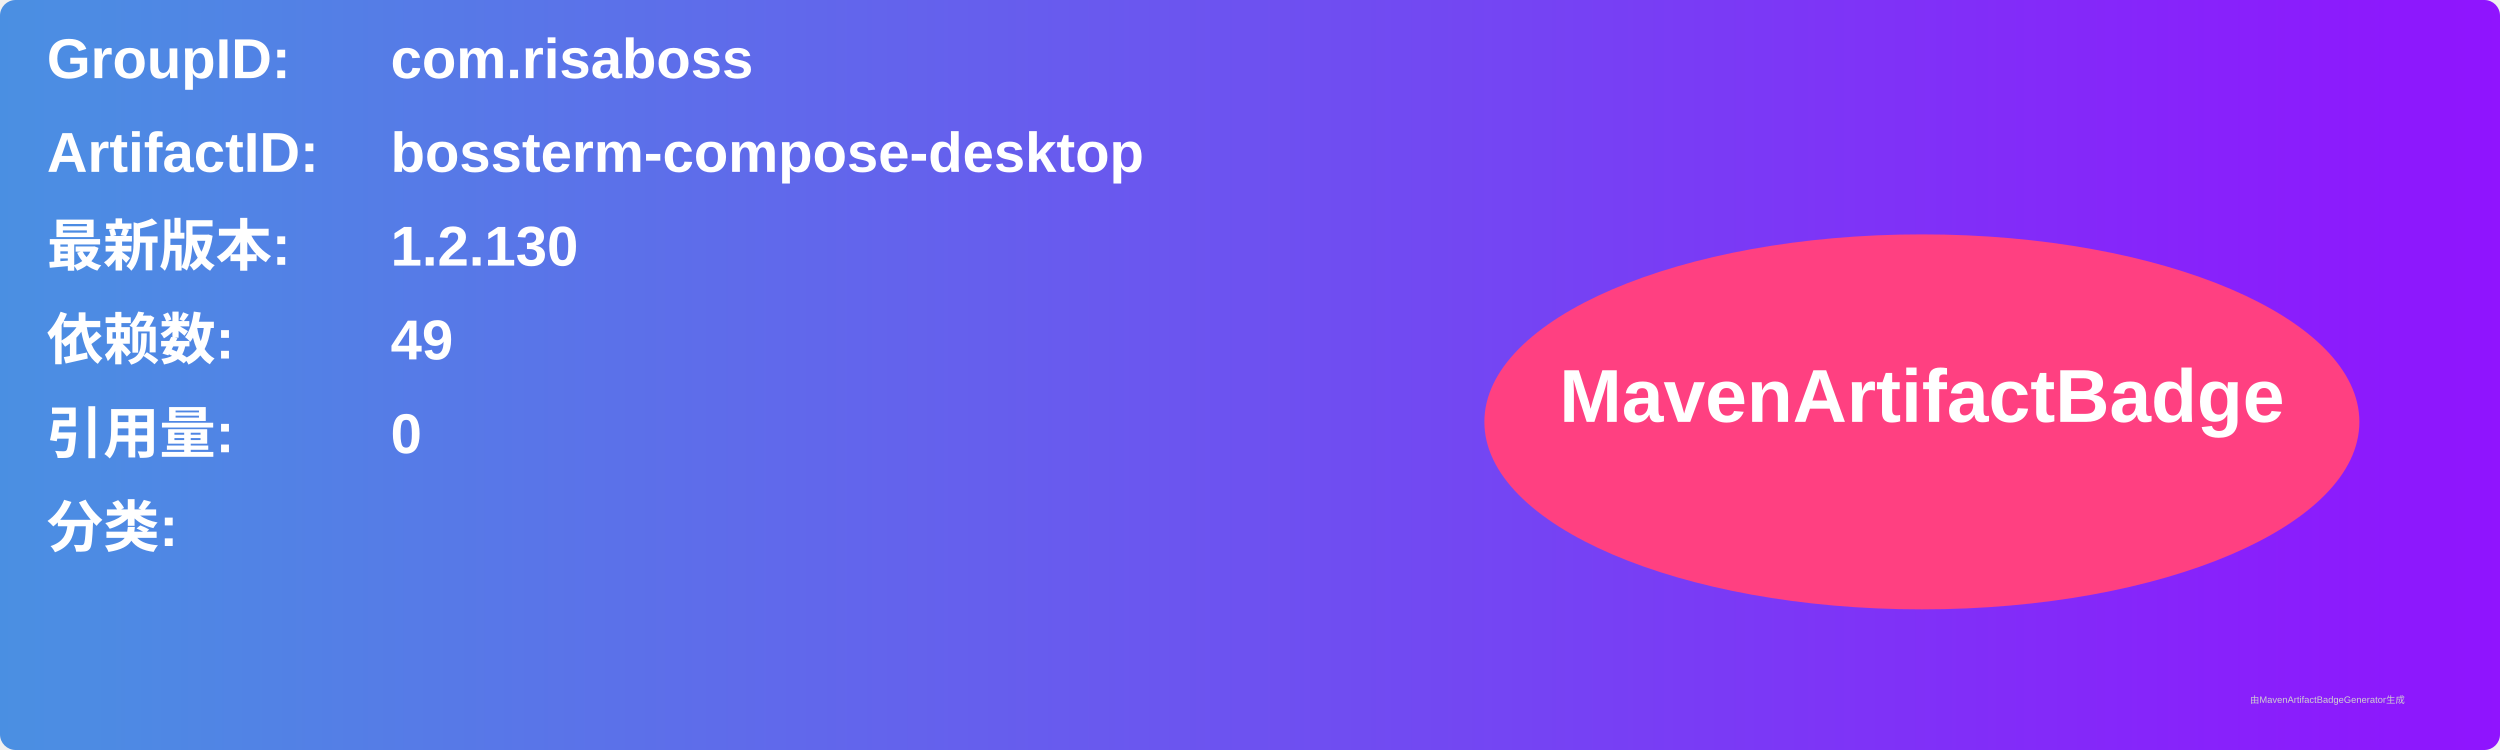
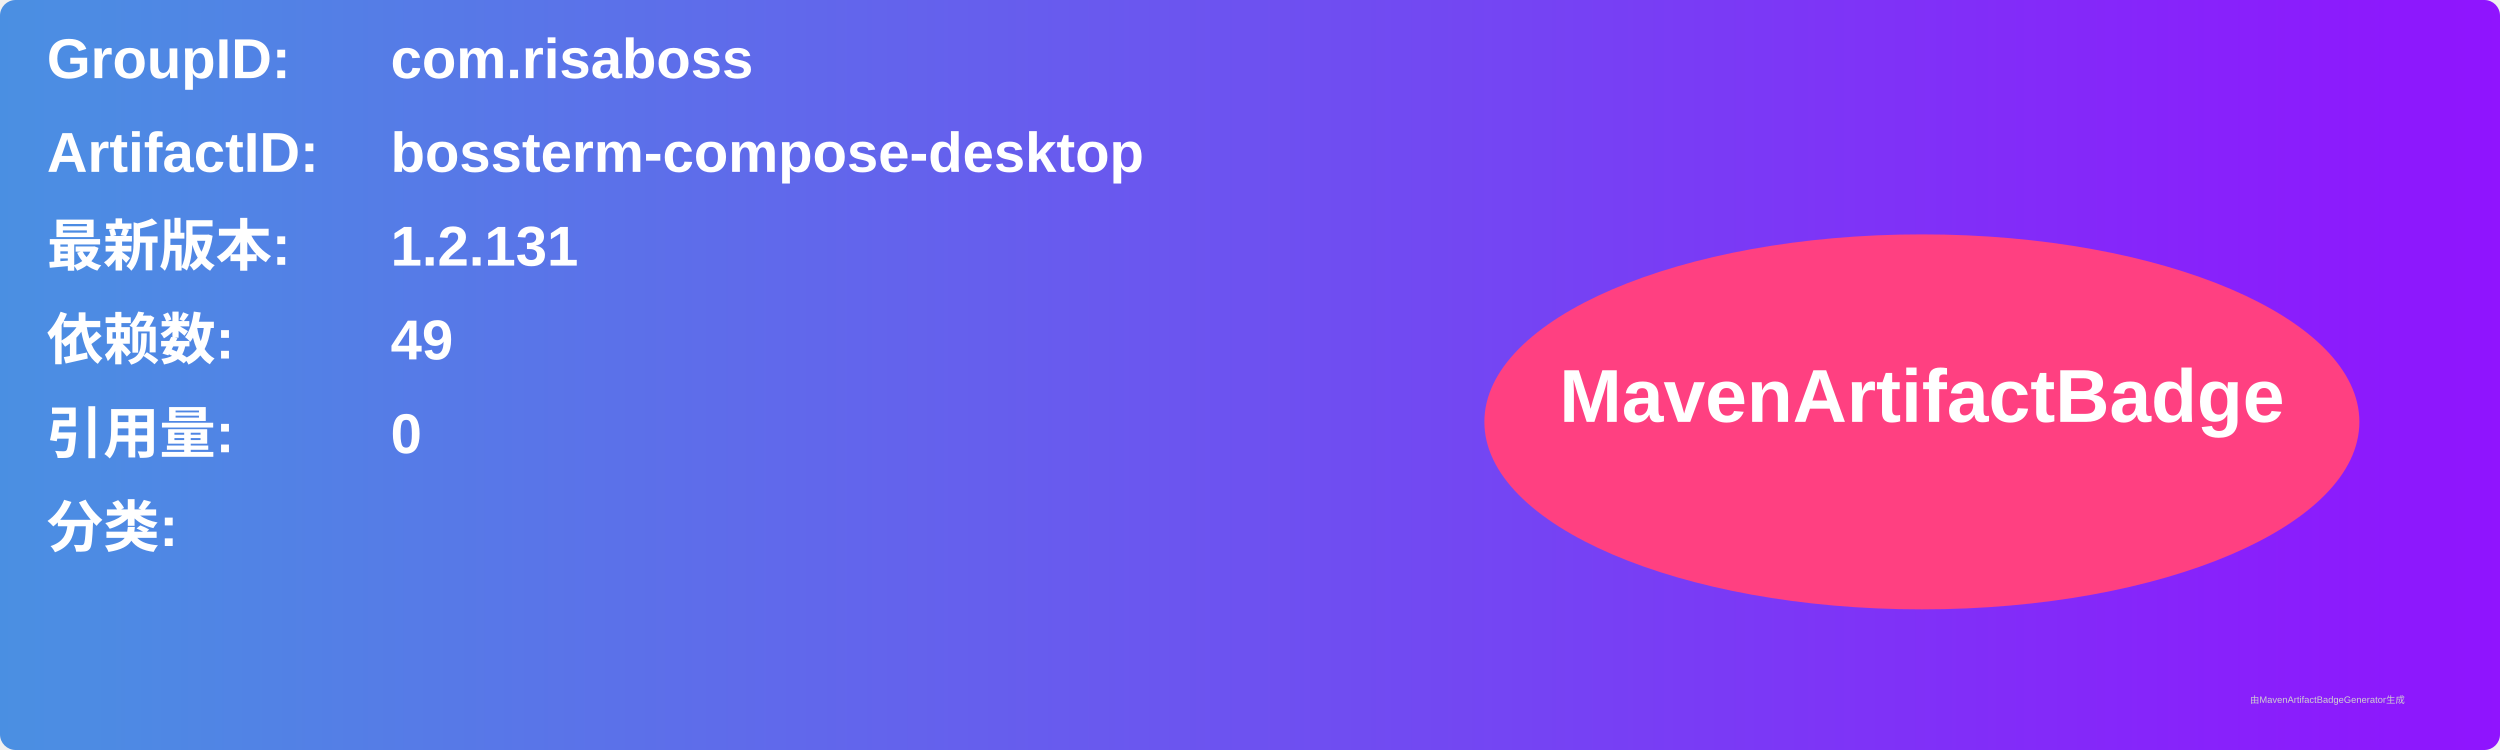
<svg xmlns="http://www.w3.org/2000/svg" width="800" height="240" viewBox="0 0 800 240">
  <linearGradient id="grad" x1="0%" y1="0%" x2="100%" y2="0%">
    <stop offset="0%" stop-color="#4a90e2" />
    <stop offset="100%" stop-color="#9013fe" />
  </linearGradient>
  <rect width="100%" height="100%" rx="5" ry="5" fill="url(#grad)" />
  <g transform="translate(15, 15)">
    <text x="0" y="10" font-family="Arial" font-size="18" fill="white" font-weight="bold" width="260">GroupID:</text>
    <text x="110" y="10" font-family="Arial" font-size="18" fill="white" font-weight="bold" width="460">com.risaboss</text>
    <text x="0" y="40" font-family="Arial" font-size="18" fill="white" font-weight="bold" width="260">ArtifactID:</text>
    <text x="110" y="40" font-family="Arial" font-size="18" fill="white" font-weight="bold" width="460">bossterm-compose-desktop</text>
    <text x="0" y="70" font-family="Arial" font-size="18" fill="white" font-weight="bold">最新版本:</text>
    <text x="110" y="70" font-family="Arial" font-size="18" fill="white" font-weight="bold">
-       <tspan font-weight="bold">1.2.130</tspan>
+       <tspan font-weight="bold">1.2.131</tspan>
    </text>
    <text x="0" y="100" font-family="Arial" font-size="18" fill="white" font-weight="bold">依赖数: </text>
    <text x="110" y="100" font-family="Arial" font-size="18" fill="white">
      <tspan font-weight="bold">49</tspan>
    </text>
    <text x="0" y="130" font-family="Arial" font-size="18" fill="white" font-weight="bold">引用量: </text>
    <text x="110" y="130" font-family="Arial" font-size="18" fill="white">
      <tspan font-weight="bold">0</tspan>
    </text>
    <text x="0" y="160" font-family="Arial" font-size="18" fill="white" font-weight="bold">分类:</text>
    <text x="10" y="190" font-family="Arial" font-size="10" fill="white">
      <tspan font-weight="bold" />
    </text>
    <ellipse cx="600" cy="120" rx="140" ry="60" fill="#ff4081" />
    <text x="600" y="120" text-anchor="middle" font-family="Arial" font-size="24" fill="white" font-weight="bold">MavenArtifactBadge</text>
  </g>
  <text x="720" y="225" font-family="Arial" font-size="3" fill="#d0d0d0">由MavenArtifactBadgeGenerator生成</text>
</svg>
